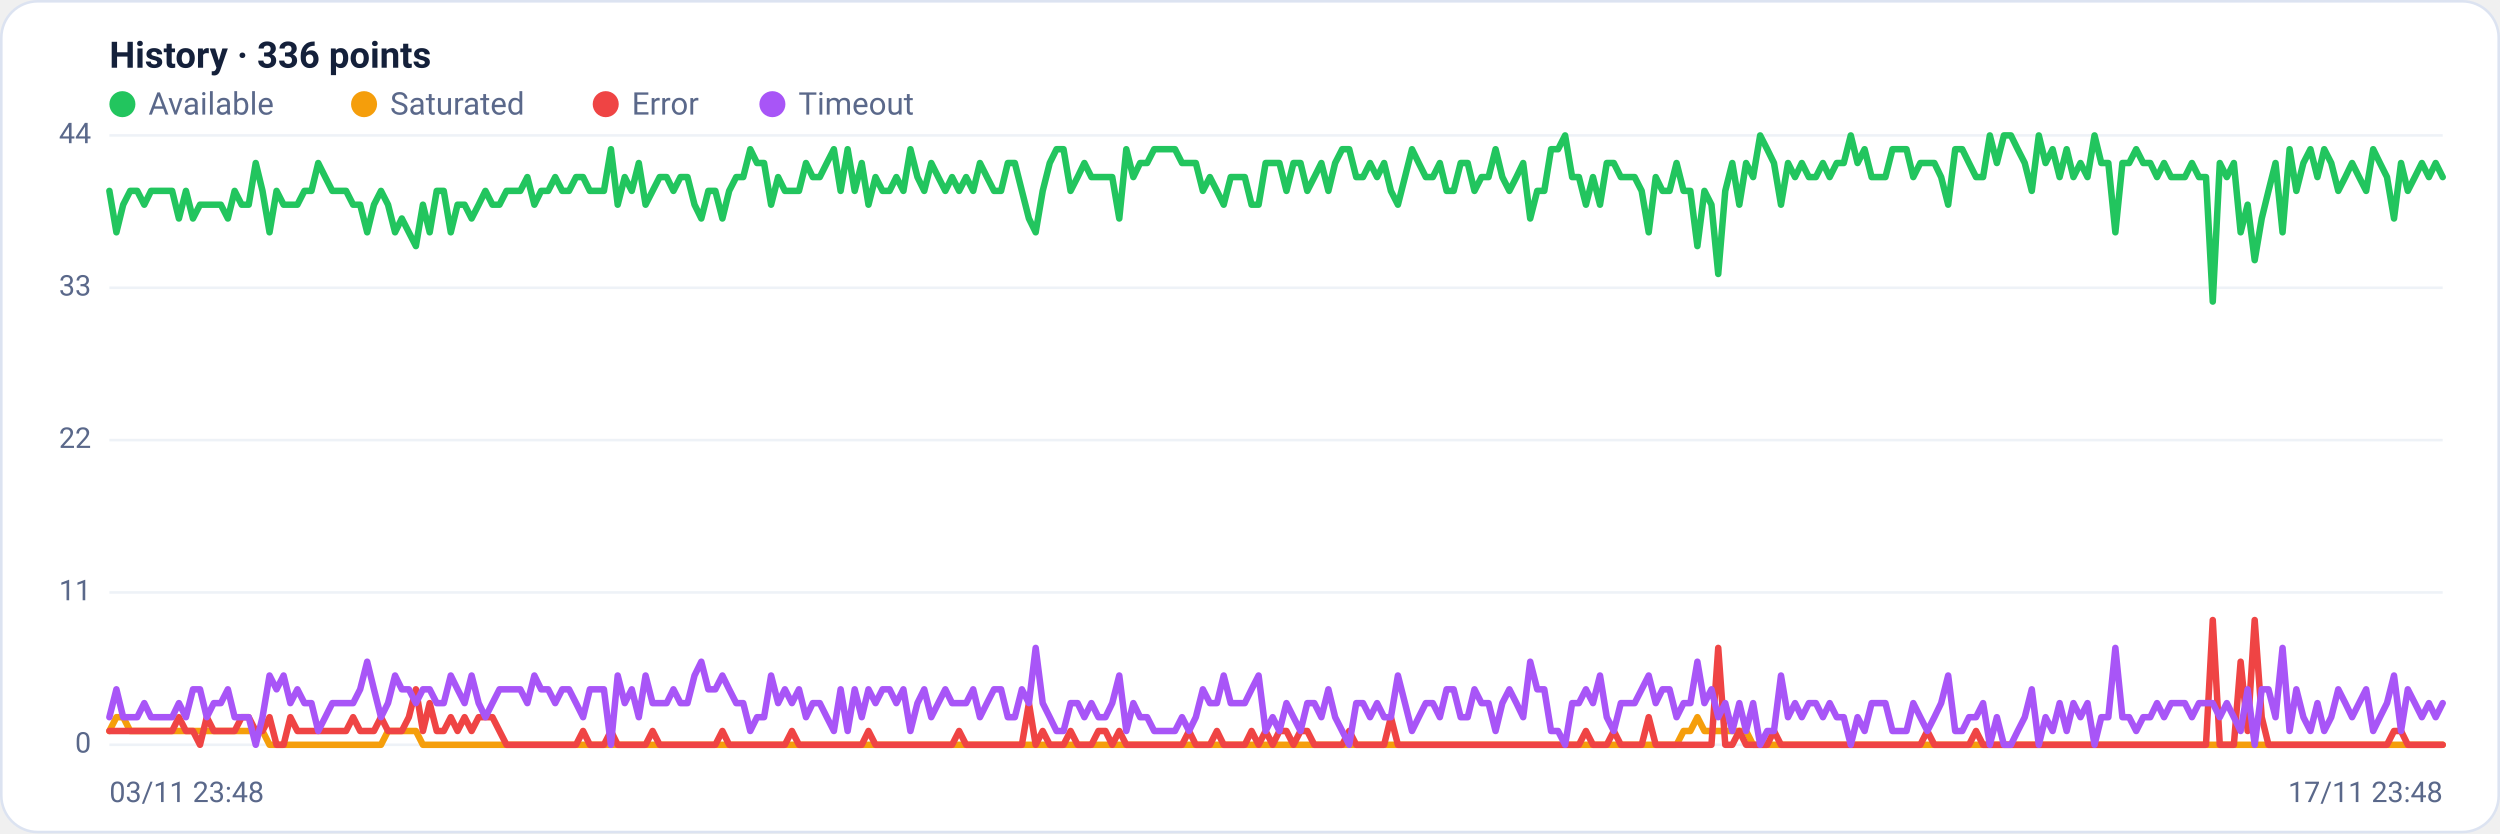
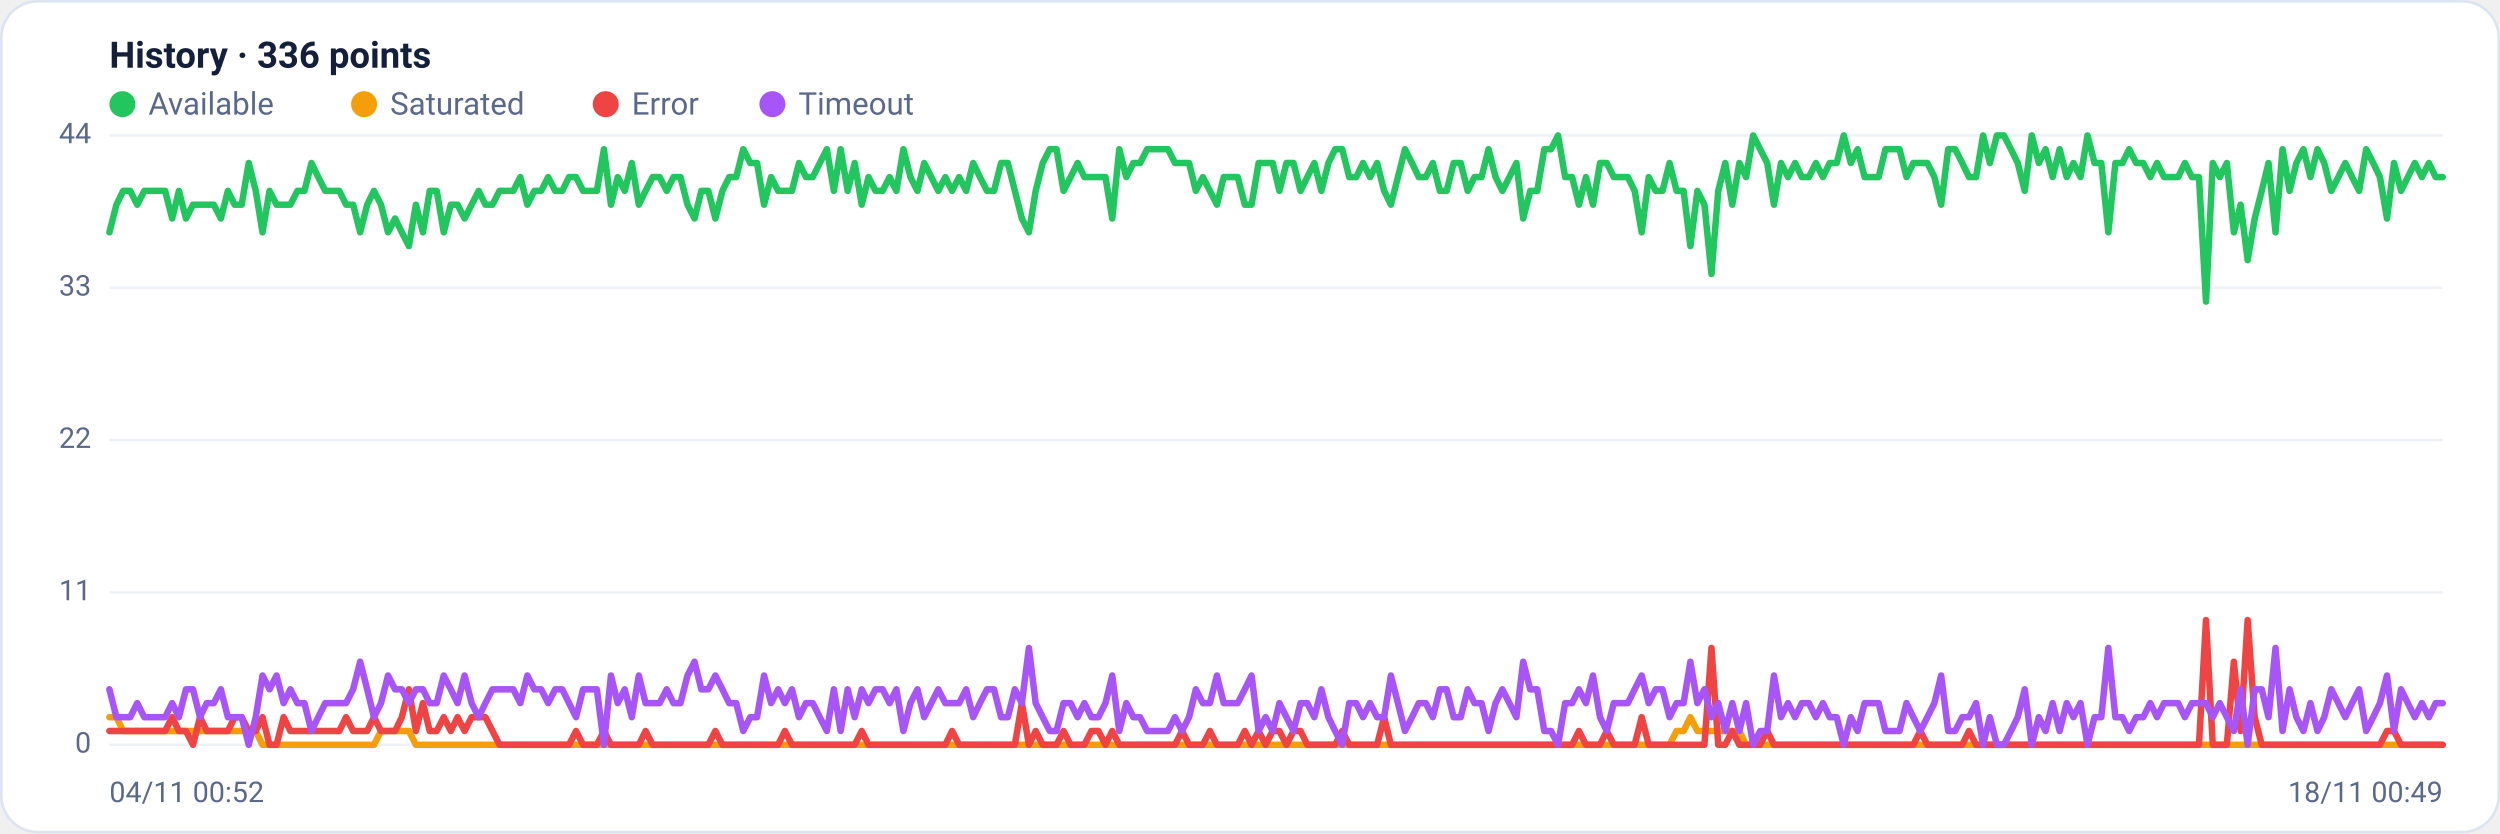
<svg xmlns="http://www.w3.org/2000/svg" viewBox="0 0 960 320" width="960" height="320" font-family="Segoe UI, system-ui, -apple-system, Roboto, Helvetica, Arial, sans-serif" role="img" aria-label="Availability history per region">
  <rect x="0.5" y="0.5" width="959" height="319" rx="14" fill="#ffffff" stroke="#dce3f1" />
  <text x="42" y="26" font-size="14" font-weight="600" fill="#14203a">History · 336 points</text>
  <circle cx="47" cy="40" r="5" fill="#22c55e" />
  <text x="57" y="44" font-size="12" fill="#5a688a">Available</text>
  <circle cx="139.8" cy="40" r="5" fill="#f59e0b" />
  <text x="149.8" y="44" font-size="12" fill="#5a688a">Saturated</text>
  <circle cx="232.6" cy="40" r="5" fill="#ef4444" />
  <text x="242.6" y="44" font-size="12" fill="#5a688a">Error</text>
  <circle cx="296.6" cy="40" r="5" fill="#a855f7" />
  <text x="306.6" y="44" font-size="12" fill="#5a688a">Timeout</text>
  <line x1="42" y1="286.0" x2="938" y2="286.0" stroke="#eef2f7" stroke-width="1" />
  <text x="35" y="289.0" text-anchor="end" font-size="11" fill="#5a688a">0</text>
  <line x1="42" y1="227.5" x2="938" y2="227.5" stroke="#eef2f7" stroke-width="1" />
  <text x="35" y="230.5" text-anchor="end" font-size="11" fill="#5a688a">11</text>
  <line x1="42" y1="169.0" x2="938" y2="169.0" stroke="#eef2f7" stroke-width="1" />
  <text x="35" y="172.0" text-anchor="end" font-size="11" fill="#5a688a">22</text>
  <line x1="42" y1="110.5" x2="938" y2="110.5" stroke="#eef2f7" stroke-width="1" />
  <text x="35" y="113.5" text-anchor="end" font-size="11" fill="#5a688a">33</text>
  <line x1="42" y1="52.0" x2="938" y2="52.0" stroke="#eef2f7" stroke-width="1" />
  <text x="35" y="55.0" text-anchor="end" font-size="11" fill="#5a688a">44</text>
-   <polyline fill="none" stroke="#22c55e" stroke-width="2.5" stroke-linejoin="round" stroke-linecap="round" points="42.0,73.3 44.7,89.2 47.3,78.6 50.0,73.3 52.7,73.3 55.4,78.6 58.0,73.3 60.7,73.3 63.4,73.3 66.1,73.3 68.7,83.9 71.4,73.3 74.1,83.9 76.8,78.6 79.4,78.6 82.1,78.6 84.8,78.6 87.5,83.9 90.1,73.3 92.8,78.6 95.5,78.6 98.2,62.6 100.8,73.3 103.5,89.2 106.2,73.3 108.9,78.6 111.5,78.6 114.2,78.6 116.9,73.3 119.6,73.3 122.2,62.6 124.9,68.0 127.6,73.3 130.3,73.3 132.9,73.3 135.6,78.6 138.3,78.6 141.0,89.2 143.6,78.6 146.3,73.3 149.0,78.6 151.7,89.2 154.3,83.9 157.0,89.2 159.7,94.5 162.4,78.6 165.0,89.2 167.7,73.3 170.4,73.3 173.1,89.2 175.7,78.6 178.4,78.6 181.1,83.9 183.8,78.6 186.4,73.3 189.1,78.6 191.8,78.6 194.5,73.3 197.1,73.3 199.8,73.3 202.5,68.0 205.2,78.6 207.8,73.3 210.5,73.3 213.2,68.0 215.9,73.3 218.5,73.3 221.2,68.0 223.9,68.0 226.5,73.3 229.2,73.3 231.9,73.3 234.6,57.3 237.2,78.6 239.9,68.0 242.6,73.3 245.3,62.6 247.9,78.6 250.6,73.3 253.3,68.0 256.0,68.0 258.6,73.3 261.3,68.0 264.0,68.0 266.7,78.6 269.3,83.9 272.0,73.3 274.7,73.3 277.4,83.9 280.0,73.3 282.7,68.0 285.4,68.0 288.1,57.3 290.7,62.6 293.4,62.6 296.1,78.6 298.8,68.0 301.4,73.3 304.1,73.3 306.8,73.3 309.5,62.6 312.1,68.0 314.8,68.0 317.5,62.6 320.2,57.3 322.8,73.3 325.5,57.3 328.2,73.3 330.9,62.6 333.5,78.6 336.2,68.0 338.9,73.3 341.6,73.3 344.2,68.0 346.9,73.3 349.6,57.3 352.3,68.0 354.9,73.3 357.6,62.6 360.3,68.0 363.0,73.3 365.6,68.0 368.3,73.3 371.0,68.0 373.7,73.3 376.3,62.6 379.0,68.0 381.7,73.3 384.4,73.3 387.0,62.6 389.7,62.6 392.4,73.3 395.1,83.9 397.7,89.2 400.4,73.3 403.1,62.6 405.7,57.3 408.4,57.3 411.1,73.3 413.8,68.0 416.4,62.6 419.1,68.0 421.8,68.0 424.5,68.0 427.1,68.0 429.8,83.9 432.5,57.3 435.2,68.0 437.8,62.6 440.5,62.6 443.2,57.3 445.9,57.3 448.5,57.3 451.2,57.3 453.9,62.6 456.6,62.6 459.2,62.6 461.9,73.3 464.6,68.0 467.3,73.3 469.9,78.6 472.6,68.0 475.3,68.0 478.0,68.0 480.6,78.6 483.3,78.6 486.0,62.6 488.7,62.6 491.3,62.6 494.0,73.3 496.7,62.6 499.4,62.6 502.0,73.3 504.7,68.0 507.4,62.6 510.1,73.3 512.7,62.6 515.4,57.3 518.1,57.3 520.8,68.0 523.4,68.0 526.1,62.6 528.8,68.0 531.5,62.6 534.1,73.3 536.8,78.6 539.5,68.0 542.2,57.3 544.8,62.6 547.5,68.0 550.2,68.0 552.9,62.6 555.5,73.3 558.2,73.3 560.9,62.6 563.6,62.6 566.2,73.3 568.9,68.0 571.6,68.0 574.3,57.3 576.9,68.0 579.6,73.3 582.3,68.0 584.9,62.6 587.6,83.9 590.3,73.3 593.0,73.3 595.6,57.3 598.3,57.3 601.0,52.0 603.7,68.0 606.3,68.0 609.0,78.6 611.7,68.0 614.4,78.6 617.0,62.6 619.7,62.6 622.4,68.0 625.1,68.0 627.7,68.0 630.4,73.3 633.1,89.2 635.8,68.0 638.4,73.3 641.1,73.3 643.8,62.6 646.5,73.3 649.1,73.3 651.8,94.5 654.5,73.3 657.2,78.6 659.8,105.2 662.5,73.3 665.2,62.6 667.9,78.6 670.5,62.6 673.2,68.0 675.9,52.0 678.6,57.3 681.2,62.6 683.9,78.6 686.6,62.6 689.3,68.0 691.9,62.6 694.6,68.0 697.3,68.0 700.0,62.6 702.6,68.0 705.3,62.6 708.0,62.6 710.7,52.0 713.3,62.6 716.0,57.3 718.7,68.0 721.4,68.0 724.0,68.0 726.7,57.3 729.4,57.3 732.1,57.3 734.7,68.0 737.4,62.6 740.1,62.6 742.8,62.6 745.4,68.0 748.1,78.6 750.8,57.3 753.5,57.3 756.1,62.6 758.8,68.0 761.5,68.0 764.1,52.0 766.8,62.6 769.5,52.0 772.2,52.0 774.8,57.3 777.5,62.6 780.2,73.3 782.9,52.0 785.5,62.6 788.2,57.3 790.9,68.0 793.6,57.3 796.2,68.0 798.9,62.6 801.6,68.0 804.3,52.0 806.9,62.6 809.6,62.6 812.3,89.2 815.0,62.6 817.6,62.6 820.3,57.3 823.0,62.6 825.7,62.6 828.3,68.0 831.0,62.6 833.7,68.0 836.4,68.0 839.0,68.0 841.7,62.6 844.4,68.0 847.1,68.0 849.7,115.8 852.4,62.6 855.1,68.0 857.8,62.6 860.4,89.2 863.1,78.6 865.8,99.9 868.5,83.9 871.1,73.3 873.8,62.6 876.5,89.2 879.2,57.3 881.8,73.3 884.5,62.6 887.2,57.3 889.9,68.0 892.5,57.3 895.2,62.6 897.9,73.3 900.6,68.0 903.2,62.6 905.9,68.0 908.6,73.3 911.3,57.3 913.9,62.6 916.6,68.0 919.3,83.9 922.0,62.6 924.6,73.3 927.3,68.0 930.0,62.6 932.7,68.0 935.3,62.6 938.0,68.0" />
-   <polyline fill="none" stroke="#f59e0b" stroke-width="2.5" stroke-linejoin="round" stroke-linecap="round" points="42.0,280.7 44.7,275.4 47.3,275.4 50.0,280.7 52.7,280.7 55.4,280.7 58.0,280.7 60.7,280.7 63.4,280.7 66.1,280.7 68.7,280.7 71.4,280.7 74.1,280.7 76.8,280.7 79.4,280.7 82.1,280.7 84.8,280.7 87.5,280.7 90.1,280.7 92.8,280.7 95.5,280.7 98.2,280.7 100.8,280.7 103.5,286.0 106.2,286.0 108.9,286.0 111.5,286.0 114.2,286.0 116.9,286.0 119.6,286.0 122.2,286.0 124.9,286.0 127.6,286.0 130.3,286.0 132.9,286.0 135.6,286.0 138.3,286.0 141.0,286.0 143.6,286.0 146.3,286.0 149.0,280.7 151.7,280.7 154.3,280.7 157.0,280.7 159.7,280.7 162.4,286.0 165.0,286.0 167.7,286.0 170.4,286.0 173.1,286.0 175.7,286.0 178.4,286.0 181.1,286.0 183.8,286.0 186.4,286.0 189.1,286.0 191.8,286.0 194.5,286.0 197.1,286.0 199.8,286.0 202.5,286.0 205.2,286.0 207.8,286.0 210.5,286.0 213.2,286.0 215.9,286.0 218.5,286.0 221.2,286.0 223.9,286.0 226.5,286.0 229.2,286.0 231.9,286.0 234.6,286.0 237.2,286.0 239.9,286.0 242.6,286.0 245.3,286.0 247.9,286.0 250.6,286.0 253.3,286.0 256.0,286.0 258.6,286.0 261.3,286.0 264.0,286.0 266.7,286.0 269.3,286.0 272.0,286.0 274.7,286.0 277.4,286.0 280.0,286.0 282.7,286.0 285.4,286.0 288.1,286.0 290.7,286.0 293.4,286.0 296.1,286.0 298.8,286.0 301.4,286.0 304.1,286.0 306.8,286.0 309.5,286.0 312.1,286.0 314.8,286.0 317.5,286.0 320.2,286.0 322.8,286.0 325.5,286.0 328.2,286.0 330.9,286.0 333.5,286.0 336.2,286.0 338.9,286.0 341.6,286.0 344.2,286.0 346.9,286.0 349.6,286.0 352.3,286.0 354.9,286.0 357.6,286.0 360.3,286.0 363.0,286.0 365.6,286.0 368.3,286.0 371.0,286.0 373.7,286.0 376.3,286.0 379.0,286.0 381.7,286.0 384.4,286.0 387.0,286.0 389.7,286.0 392.4,286.0 395.1,286.0 397.7,286.0 400.4,286.0 403.1,286.0 405.7,286.0 408.4,286.0 411.1,286.0 413.8,286.0 416.4,286.0 419.1,286.0 421.8,286.0 424.5,286.0 427.1,286.0 429.8,286.0 432.5,286.0 435.2,286.0 437.8,286.0 440.5,286.0 443.2,286.0 445.9,286.0 448.5,286.0 451.2,286.0 453.9,286.0 456.6,286.0 459.2,286.0 461.9,286.0 464.6,286.0 467.3,286.0 469.9,286.0 472.6,286.0 475.3,286.0 478.0,286.0 480.6,286.0 483.3,286.0 486.0,286.0 488.7,286.0 491.3,286.0 494.0,286.0 496.7,286.0 499.4,286.0 502.0,286.0 504.7,286.0 507.4,286.0 510.1,286.0 512.7,286.0 515.4,286.0 518.1,286.0 520.8,286.0 523.4,286.0 526.1,286.0 528.8,286.0 531.5,286.0 534.1,286.0 536.8,286.0 539.5,286.0 542.2,286.0 544.8,286.0 547.5,286.0 550.2,286.0 552.9,286.0 555.5,286.0 558.2,286.0 560.9,286.0 563.6,286.0 566.2,286.0 568.9,286.0 571.6,286.0 574.3,286.0 576.9,286.0 579.6,286.0 582.3,286.0 584.9,286.0 587.6,286.0 590.3,286.0 593.0,286.0 595.6,286.0 598.3,286.0 601.0,286.0 603.7,286.0 606.3,286.0 609.0,286.0 611.7,286.0 614.4,286.0 617.0,286.0 619.7,286.0 622.4,286.0 625.1,286.0 627.7,286.0 630.4,286.0 633.1,286.0 635.8,286.0 638.4,286.0 641.1,286.0 643.8,286.0 646.5,280.7 649.1,280.7 651.8,275.4 654.5,280.7 657.2,280.7 659.8,280.7 662.5,280.7 665.2,280.7 667.9,280.7 670.5,280.7 673.2,286.0 675.9,286.0 678.6,286.0 681.2,286.0 683.9,286.0 686.6,286.0 689.3,286.0 691.9,286.0 694.6,286.0 697.3,286.0 700.0,286.0 702.6,286.0 705.3,286.0 708.0,286.0 710.7,286.0 713.3,286.0 716.0,286.0 718.7,286.0 721.4,286.0 724.0,286.0 726.7,286.0 729.4,286.0 732.1,286.0 734.7,286.0 737.4,286.0 740.1,286.0 742.8,286.0 745.4,286.0 748.1,286.0 750.8,286.0 753.5,286.0 756.1,286.0 758.8,286.0 761.5,286.0 764.1,286.0 766.8,286.0 769.5,286.0 772.2,286.0 774.8,286.0 777.5,286.0 780.2,286.0 782.9,286.0 785.5,286.0 788.2,286.0 790.9,286.0 793.6,286.0 796.2,286.0 798.9,286.0 801.6,286.0 804.3,286.0 806.9,286.0 809.6,286.0 812.3,286.0 815.0,286.0 817.6,286.0 820.3,286.0 823.0,286.0 825.7,286.0 828.3,286.0 831.0,286.0 833.7,286.0 836.4,286.0 839.0,286.0 841.7,286.0 844.4,286.0 847.1,286.0 849.7,286.0 852.4,286.0 855.1,286.0 857.8,286.0 860.4,286.0 863.1,286.0 865.8,286.0 868.5,286.0 871.1,286.0 873.8,286.0 876.5,286.0 879.2,286.0 881.8,286.0 884.5,286.0 887.2,286.0 889.9,286.0 892.5,286.0 895.2,286.0 897.9,286.0 900.6,286.0 903.2,286.0 905.9,286.0 908.6,286.0 911.3,286.0 913.9,286.0 916.6,286.0 919.3,286.0 922.0,286.0 924.6,286.0 927.3,286.0 930.0,286.0 932.7,286.0 935.3,286.0 938.0,286.0" />
-   <polyline fill="none" stroke="#ef4444" stroke-width="2.5" stroke-linejoin="round" stroke-linecap="round" points="42.0,280.7 44.7,280.7 47.3,280.7 50.0,280.7 52.7,280.7 55.4,280.7 58.0,280.7 60.7,280.7 63.4,280.7 66.1,280.7 68.7,275.4 71.4,280.7 74.1,280.7 76.8,286.0 79.4,275.4 82.1,280.7 84.8,280.7 87.5,280.7 90.1,280.7 92.8,275.4 95.5,275.4 98.2,280.7 100.8,280.7 103.5,275.4 106.2,286.0 108.9,286.0 111.5,275.4 114.2,280.7 116.9,280.7 119.6,280.7 122.2,280.7 124.9,280.7 127.6,280.7 130.3,280.7 132.9,280.7 135.6,275.4 138.3,280.7 141.0,280.7 143.6,280.7 146.3,275.4 149.0,280.7 151.7,280.7 154.3,280.7 157.0,275.4 159.7,264.7 162.4,280.7 165.0,270.0 167.7,280.7 170.4,280.7 173.1,275.4 175.7,280.7 178.4,275.4 181.1,280.7 183.8,275.4 186.4,275.4 189.1,275.4 191.8,280.7 194.5,286.0 197.1,286.0 199.8,286.0 202.5,286.0 205.2,286.0 207.8,286.0 210.5,286.0 213.2,286.0 215.9,286.0 218.5,286.0 221.2,286.0 223.9,280.7 226.5,286.0 229.2,286.0 231.9,286.0 234.6,280.7 237.2,286.0 239.9,286.0 242.6,286.0 245.3,286.0 247.9,286.0 250.6,280.7 253.3,286.0 256.0,286.0 258.6,286.0 261.3,286.0 264.0,286.0 266.7,286.0 269.3,286.0 272.0,286.0 274.7,286.0 277.4,280.7 280.0,286.0 282.7,286.0 285.4,286.0 288.1,286.0 290.7,286.0 293.4,286.0 296.1,286.0 298.8,286.0 301.4,286.0 304.1,280.7 306.8,286.0 309.5,286.0 312.1,286.0 314.8,286.0 317.5,286.0 320.2,286.0 322.8,286.0 325.5,286.0 328.2,286.0 330.9,286.0 333.5,280.7 336.2,286.0 338.9,286.0 341.6,286.0 344.2,286.0 346.9,286.0 349.6,286.0 352.3,286.0 354.9,286.0 357.6,286.0 360.3,286.0 363.0,286.0 365.6,286.0 368.3,280.7 371.0,286.0 373.7,286.0 376.3,286.0 379.0,286.0 381.7,286.0 384.4,286.0 387.0,286.0 389.7,286.0 392.4,286.0 395.1,270.0 397.7,286.0 400.4,280.7 403.1,286.0 405.7,286.0 408.4,286.0 411.1,280.7 413.8,286.0 416.4,286.0 419.1,286.0 421.8,280.7 424.5,280.7 427.1,286.0 429.8,280.7 432.5,286.0 435.2,286.0 437.8,286.0 440.5,286.0 443.2,286.0 445.9,286.0 448.5,286.0 451.2,286.0 453.9,286.0 456.6,280.7 459.2,286.0 461.9,286.0 464.6,286.0 467.3,280.7 469.9,286.0 472.6,286.0 475.3,286.0 478.0,286.0 480.6,280.7 483.3,286.0 486.0,280.7 488.7,286.0 491.3,280.7 494.0,280.7 496.7,286.0 499.4,280.7 502.0,280.7 504.7,286.0 507.4,286.0 510.1,286.0 512.7,286.0 515.4,286.0 518.1,280.7 520.8,286.0 523.4,286.0 526.1,286.0 528.8,286.0 531.5,286.0 534.1,275.4 536.8,286.0 539.5,286.0 542.2,286.0 544.8,286.0 547.5,286.0 550.2,286.0 552.9,286.0 555.5,286.0 558.2,286.0 560.9,286.0 563.6,286.0 566.2,286.0 568.9,286.0 571.6,286.0 574.3,286.0 576.9,286.0 579.6,286.0 582.3,286.0 584.9,286.0 587.6,286.0 590.3,286.0 593.0,286.0 595.6,286.0 598.3,286.0 601.0,286.0 603.7,286.0 606.3,286.0 609.0,280.7 611.7,286.0 614.4,286.0 617.0,286.0 619.7,280.7 622.4,286.0 625.1,286.0 627.7,286.0 630.4,286.0 633.1,275.4 635.8,286.0 638.4,286.0 641.1,286.0 643.8,286.0 646.5,286.0 649.1,286.0 651.8,286.0 654.5,286.0 657.2,286.0 659.8,248.8 662.5,286.0 665.2,286.0 667.9,280.7 670.5,286.0 673.2,286.0 675.9,286.0 678.6,286.0 681.2,280.7 683.9,286.0 686.6,286.0 689.3,286.0 691.9,286.0 694.6,286.0 697.3,286.0 700.0,286.0 702.6,286.0 705.3,286.0 708.0,286.0 710.7,286.0 713.3,286.0 716.0,286.0 718.7,286.0 721.4,286.0 724.0,286.0 726.7,286.0 729.4,286.0 732.1,286.0 734.7,286.0 737.4,286.0 740.1,280.7 742.8,286.0 745.4,286.0 748.1,286.0 750.8,286.0 753.5,286.0 756.1,286.0 758.8,280.7 761.5,286.0 764.1,286.0 766.8,286.0 769.5,286.0 772.2,286.0 774.8,286.0 777.5,286.0 780.2,286.0 782.9,286.0 785.5,286.0 788.2,286.0 790.9,286.0 793.6,286.0 796.2,286.0 798.9,286.0 801.6,286.0 804.3,286.0 806.9,286.0 809.6,286.0 812.3,286.0 815.0,286.0 817.6,286.0 820.3,286.0 823.0,286.0 825.7,286.0 828.3,286.0 831.0,286.0 833.7,286.0 836.4,286.0 839.0,286.0 841.7,286.0 844.4,286.0 847.1,286.0 849.7,238.1 852.4,286.0 855.1,286.0 857.8,286.0 860.4,254.1 863.1,280.7 865.8,238.1 868.5,275.4 871.1,286.0 873.8,286.0 876.5,286.0 879.2,286.0 881.8,286.0 884.5,286.0 887.2,286.0 889.9,286.0 892.5,286.0 895.2,286.0 897.9,286.0 900.6,286.0 903.2,286.0 905.9,286.0 908.6,286.0 911.3,286.0 913.9,286.0 916.6,286.0 919.3,280.7 922.0,280.7 924.6,286.0 927.3,286.0 930.0,286.0 932.7,286.0 935.3,286.0 938.0,286.0" />
-   <polyline fill="none" stroke="#a855f7" stroke-width="2.5" stroke-linejoin="round" stroke-linecap="round" points="42.0,275.4 44.7,264.7 47.3,275.4 50.0,275.4 52.7,275.4 55.4,270.0 58.0,275.4 60.7,275.4 63.4,275.4 66.1,275.4 68.7,270.0 71.4,275.4 74.1,264.7 76.8,264.7 79.4,275.4 82.1,270.0 84.8,270.0 87.5,264.7 90.1,275.4 92.8,275.4 95.5,275.4 98.2,286.0 100.8,275.4 103.5,259.4 106.2,264.7 108.9,259.4 111.5,270.0 114.2,264.7 116.9,270.0 119.6,270.0 122.2,280.7 124.9,275.4 127.6,270.0 130.3,270.0 132.9,270.0 135.6,270.0 138.3,264.7 141.0,254.1 143.6,264.7 146.3,275.4 149.0,270.0 151.7,259.4 154.3,264.7 157.0,264.7 159.7,270.0 162.4,264.7 165.0,264.7 167.7,270.0 170.4,270.0 173.1,259.4 175.7,264.7 178.4,270.0 181.1,259.4 183.8,270.0 186.4,275.4 189.1,270.0 191.8,264.7 194.5,264.7 197.1,264.7 199.8,264.7 202.5,270.0 205.2,259.4 207.8,264.7 210.5,264.7 213.2,270.0 215.9,264.7 218.5,264.7 221.2,270.0 223.9,275.4 226.5,264.7 229.2,264.7 231.9,264.7 234.6,286.0 237.2,259.4 239.9,270.0 242.6,264.7 245.3,275.4 247.9,259.4 250.6,270.0 253.3,270.0 256.0,270.0 258.6,264.7 261.3,270.0 264.0,270.0 266.7,259.4 269.3,254.1 272.0,264.7 274.7,264.7 277.4,259.4 280.0,264.7 282.7,270.0 285.4,270.0 288.1,280.7 290.7,275.4 293.4,275.4 296.1,259.4 298.8,270.0 301.4,264.7 304.1,270.0 306.8,264.7 309.5,275.4 312.1,270.0 314.8,270.0 317.5,275.4 320.2,280.7 322.8,264.7 325.5,280.7 328.2,264.7 330.9,275.4 333.5,264.7 336.2,270.0 338.9,264.7 341.6,264.7 344.2,270.0 346.9,264.7 349.6,280.7 352.3,270.0 354.9,264.7 357.6,275.4 360.3,270.0 363.0,264.7 365.6,270.0 368.3,270.0 371.0,270.0 373.7,264.7 376.3,275.4 379.0,270.0 381.7,264.7 384.4,264.7 387.0,275.4 389.7,275.4 392.4,264.7 395.1,270.0 397.7,248.8 400.4,270.0 403.1,275.4 405.7,280.7 408.4,280.7 411.1,270.0 413.8,270.0 416.4,275.4 419.1,270.0 421.8,275.4 424.5,275.4 427.1,270.0 429.8,259.4 432.5,280.7 435.2,270.0 437.8,275.4 440.5,275.4 443.2,280.7 445.9,280.7 448.5,280.7 451.2,280.7 453.9,275.4 456.6,280.7 459.2,275.4 461.9,264.7 464.6,270.0 467.3,270.0 469.9,259.4 472.6,270.0 475.3,270.0 478.0,270.0 480.6,264.7 483.3,259.4 486.0,280.7 488.7,275.4 491.3,280.7 494.0,270.0 496.7,275.4 499.4,280.7 502.0,270.0 504.7,270.0 507.4,275.4 510.1,264.7 512.7,275.4 515.4,280.7 518.1,286.0 520.8,270.0 523.4,270.0 526.1,275.4 528.8,270.0 531.5,275.4 534.1,275.4 536.8,259.4 539.5,270.0 542.2,280.7 544.8,275.4 547.5,270.0 550.2,270.0 552.9,275.4 555.5,264.7 558.2,264.7 560.9,275.4 563.6,275.4 566.2,264.7 568.9,270.0 571.6,270.0 574.3,280.7 576.9,270.0 579.6,264.7 582.3,270.0 584.9,275.4 587.6,254.1 590.3,264.7 593.0,264.7 595.6,280.7 598.3,280.7 601.0,286.0 603.7,270.0 606.3,270.0 609.0,264.7 611.7,270.0 614.4,259.4 617.0,275.4 619.7,280.7 622.4,270.0 625.1,270.0 627.7,270.0 630.4,264.7 633.1,259.4 635.8,270.0 638.4,264.7 641.1,264.7 643.8,275.4 646.5,270.0 649.1,270.0 651.8,254.1 654.5,270.0 657.2,264.7 659.8,275.4 662.5,270.0 665.2,280.7 667.9,270.0 670.5,280.7 673.2,270.0 675.9,286.0 678.6,280.7 681.2,280.7 683.9,259.4 686.6,275.4 689.3,270.0 691.9,275.4 694.6,270.0 697.3,270.0 700.0,275.4 702.6,270.0 705.3,275.4 708.0,275.4 710.7,286.0 713.3,275.4 716.0,280.7 718.7,270.0 721.4,270.0 724.0,270.0 726.7,280.7 729.4,280.7 732.1,280.7 734.7,270.0 737.4,275.4 740.1,280.7 742.8,275.4 745.4,270.0 748.1,259.4 750.8,280.7 753.5,280.7 756.1,275.4 758.8,275.4 761.5,270.0 764.1,286.0 766.8,275.4 769.5,286.0 772.2,286.0 774.8,280.7 777.5,275.4 780.2,264.7 782.9,286.0 785.5,275.4 788.2,280.7 790.9,270.0 793.6,280.7 796.2,270.0 798.9,275.4 801.6,270.0 804.3,286.0 806.9,275.4 809.6,275.4 812.3,248.8 815.0,275.4 817.6,275.4 820.3,280.7 823.0,275.4 825.7,275.4 828.3,270.0 831.0,275.4 833.7,270.0 836.4,270.0 839.0,270.0 841.7,275.4 844.4,270.0 847.1,270.0 849.7,270.0 852.4,275.4 855.1,270.0 857.8,275.4 860.4,280.7 863.1,264.7 865.8,286.0 868.5,264.7 871.1,264.7 873.8,275.4 876.5,248.8 879.2,280.7 881.8,264.7 884.5,275.4 887.2,280.7 889.9,270.0 892.5,280.7 895.2,275.4 897.9,264.7 900.6,270.0 903.2,275.4 905.9,270.0 908.6,264.7 911.3,280.7 913.9,275.4 916.6,270.0 919.3,259.4 922.0,280.7 924.6,264.7 927.3,270.0 930.0,275.4 932.7,270.0 935.3,275.4 938.0,270.0" />
-   <text x="42" y="308" font-size="11" fill="#5a688a">03/11 23:48</text>
-   <text x="938" y="308" text-anchor="end" font-size="11" fill="#5a688a">17/11 23:48</text>
+   <polyline fill="none" stroke="#22c55e" stroke-width="2.5" stroke-linejoin="round" stroke-linecap="round" points="42.0,89.2 44.7,78.6 47.3,73.3 50.0,73.3 52.7,78.6 55.4,73.3 58.0,73.3 60.7,73.3 63.4,73.3 66.1,83.9 68.7,73.3 71.4,83.9 74.1,78.6 76.8,78.6 79.4,78.6 82.1,78.6 84.8,83.9 87.5,73.3 90.1,78.6 92.8,78.6 95.5,62.6 98.2,73.3 100.8,89.2 103.5,73.3 106.2,78.6 108.9,78.6 111.5,78.6 114.2,73.3 116.9,73.3 119.6,62.6 122.2,68.0 124.9,73.3 127.6,73.3 130.3,73.3 132.9,78.6 135.6,78.6 138.3,89.2 141.0,78.6 143.6,73.3 146.3,78.6 149.0,89.2 151.7,83.9 154.3,89.2 157.0,94.5 159.7,78.6 162.4,89.2 165.0,73.3 167.7,73.3 170.4,89.2 173.1,78.6 175.7,78.6 178.4,83.9 181.1,78.6 183.8,73.3 186.4,78.6 189.1,78.6 191.8,73.3 194.5,73.3 197.1,73.3 199.8,68.0 202.5,78.6 205.2,73.3 207.8,73.3 210.5,68.0 213.2,73.3 215.9,73.3 218.5,68.0 221.2,68.0 223.9,73.3 226.5,73.3 229.2,73.3 231.9,57.3 234.6,78.6 237.2,68.0 239.9,73.3 242.6,62.6 245.3,78.6 247.9,73.3 250.6,68.0 253.3,68.0 256.0,73.3 258.6,68.0 261.3,68.0 264.0,78.6 266.7,83.9 269.3,73.3 272.0,73.3 274.7,83.9 277.4,73.3 280.0,68.0 282.7,68.0 285.4,57.3 288.1,62.6 290.7,62.6 293.4,78.6 296.1,68.0 298.8,73.3 301.4,73.3 304.1,73.3 306.8,62.6 309.5,68.0 312.1,68.0 314.8,62.6 317.5,57.3 320.2,73.3 322.8,57.3 325.5,73.3 328.2,62.6 330.9,78.6 333.5,68.0 336.2,73.3 338.9,73.3 341.6,68.0 344.2,73.3 346.9,57.3 349.6,68.0 352.3,73.3 354.9,62.6 357.6,68.0 360.3,73.3 363.0,68.0 365.6,73.3 368.3,68.0 371.0,73.3 373.7,62.6 376.3,68.0 379.0,73.3 381.7,73.3 384.4,62.6 387.0,62.6 389.7,73.3 392.4,83.9 395.1,89.2 397.7,73.3 400.4,62.6 403.1,57.3 405.7,57.3 408.4,73.3 411.1,68.0 413.8,62.6 416.4,68.0 419.1,68.0 421.8,68.0 424.5,68.0 427.1,83.9 429.8,57.3 432.5,68.0 435.2,62.6 437.8,62.6 440.5,57.3 443.2,57.3 445.9,57.3 448.5,57.3 451.2,62.6 453.9,62.6 456.6,62.6 459.2,73.3 461.9,68.0 464.6,73.3 467.3,78.6 469.9,68.0 472.6,68.0 475.3,68.0 478.0,78.6 480.6,78.6 483.3,62.6 486.0,62.6 488.7,62.6 491.3,73.3 494.0,62.6 496.7,62.6 499.4,73.3 502.0,68.0 504.7,62.6 507.4,73.3 510.1,62.6 512.7,57.3 515.4,57.3 518.1,68.0 520.8,68.0 523.4,62.6 526.1,68.0 528.8,62.6 531.5,73.3 534.1,78.6 536.8,68.0 539.5,57.3 542.2,62.6 544.8,68.0 547.5,68.0 550.2,62.6 552.9,73.3 555.5,73.3 558.2,62.6 560.9,62.6 563.6,73.3 566.2,68.0 568.9,68.0 571.6,57.3 574.3,68.0 576.9,73.3 579.6,68.0 582.3,62.6 584.9,83.9 587.6,73.3 590.3,73.3 593.0,57.3 595.6,57.3 598.3,52.0 601.0,68.0 603.7,68.0 606.3,78.6 609.0,68.0 611.7,78.6 614.4,62.6 617.0,62.6 619.7,68.0 622.4,68.0 625.1,68.0 627.7,73.3 630.4,89.2 633.1,68.0 635.8,73.3 638.4,73.3 641.1,62.6 643.8,73.3 646.5,73.3 649.1,94.5 651.8,73.3 654.5,78.6 657.2,105.2 659.8,73.3 662.5,62.6 665.2,78.6 667.9,62.6 670.5,68.0 673.2,52.0 675.9,57.3 678.6,62.6 681.2,78.6 683.9,62.6 686.6,68.0 689.3,62.6 691.9,68.0 694.6,68.0 697.3,62.6 700.0,68.0 702.6,62.6 705.3,62.6 708.0,52.0 710.7,62.6 713.3,57.3 716.0,68.0 718.7,68.0 721.4,68.0 724.0,57.3 726.7,57.3 729.4,57.3 732.1,68.0 734.7,62.6 737.4,62.6 740.1,62.6 742.8,68.0 745.4,78.6 748.1,57.3 750.8,57.3 753.5,62.6 756.1,68.0 758.8,68.0 761.5,52.0 764.1,62.6 766.8,52.0 769.5,52.0 772.2,57.3 774.8,62.6 777.5,73.3 780.2,52.0 782.9,62.6 785.5,57.3 788.2,68.0 790.9,57.3 793.6,68.0 796.2,62.6 798.9,68.0 801.6,52.0 804.3,62.6 806.9,62.6 809.6,89.2 812.3,62.6 815.0,62.6 817.6,57.3 820.3,62.6 823.0,62.6 825.7,68.0 828.3,62.6 831.0,68.0 833.7,68.0 836.4,68.0 839.0,62.6 841.7,68.0 844.4,68.0 847.1,115.8 849.7,62.6 852.4,68.0 855.1,62.6 857.8,89.2 860.4,78.6 863.1,99.9 865.8,83.9 868.5,73.3 871.1,62.6 873.8,89.2 876.5,57.3 879.2,73.3 881.8,62.6 884.5,57.3 887.2,68.0 889.9,57.3 892.5,62.6 895.2,73.3 897.9,68.0 900.6,62.6 903.2,68.0 905.9,73.3 908.6,57.3 911.3,62.6 913.9,68.0 916.6,83.9 919.3,62.6 922.0,73.3 924.6,68.0 927.3,62.6 930.0,68.0 932.7,62.6 935.3,68.0 938.0,68.0" />
+   <polyline fill="none" stroke="#f59e0b" stroke-width="2.5" stroke-linejoin="round" stroke-linecap="round" points="42.0,275.4 44.7,275.4 47.3,280.7 50.0,280.7 52.7,280.7 55.4,280.7 58.0,280.7 60.7,280.7 63.4,280.7 66.1,280.7 68.7,280.7 71.4,280.7 74.1,280.7 76.8,280.7 79.4,280.7 82.1,280.7 84.8,280.7 87.5,280.7 90.1,280.7 92.8,280.7 95.5,280.7 98.2,280.7 100.8,286.0 103.5,286.0 106.2,286.0 108.9,286.0 111.5,286.0 114.2,286.0 116.9,286.0 119.6,286.0 122.2,286.0 124.9,286.0 127.6,286.0 130.3,286.0 132.9,286.0 135.6,286.0 138.3,286.0 141.0,286.0 143.6,286.0 146.3,280.7 149.0,280.7 151.7,280.7 154.3,280.7 157.0,280.7 159.7,286.0 162.4,286.0 165.0,286.0 167.7,286.0 170.4,286.0 173.1,286.0 175.7,286.0 178.4,286.0 181.1,286.0 183.8,286.0 186.4,286.0 189.1,286.0 191.8,286.0 194.5,286.0 197.1,286.0 199.8,286.0 202.5,286.0 205.2,286.0 207.8,286.0 210.5,286.0 213.2,286.0 215.9,286.0 218.5,286.0 221.2,286.0 223.9,286.0 226.5,286.0 229.2,286.0 231.9,286.0 234.6,286.0 237.2,286.0 239.9,286.0 242.6,286.0 245.3,286.0 247.9,286.0 250.6,286.0 253.3,286.0 256.0,286.0 258.6,286.0 261.3,286.0 264.0,286.0 266.7,286.0 269.3,286.0 272.0,286.0 274.7,286.0 277.4,286.0 280.0,286.0 282.7,286.0 285.4,286.0 288.1,286.0 290.7,286.0 293.4,286.0 296.1,286.0 298.8,286.0 301.4,286.0 304.1,286.0 306.8,286.0 309.5,286.0 312.1,286.0 314.8,286.0 317.5,286.0 320.2,286.0 322.8,286.0 325.5,286.0 328.2,286.0 330.9,286.0 333.5,286.0 336.2,286.0 338.9,286.0 341.6,286.0 344.2,286.0 346.9,286.0 349.6,286.0 352.3,286.0 354.9,286.0 357.6,286.0 360.3,286.0 363.0,286.0 365.6,286.0 368.3,286.0 371.0,286.0 373.7,286.0 376.3,286.0 379.0,286.0 381.7,286.0 384.4,286.0 387.0,286.0 389.7,286.0 392.4,286.0 395.1,286.0 397.7,286.0 400.4,286.0 403.1,286.0 405.7,286.0 408.4,286.0 411.1,286.0 413.8,286.0 416.4,286.0 419.1,286.0 421.8,286.0 424.5,286.0 427.1,286.0 429.8,286.0 432.5,286.0 435.2,286.0 437.8,286.0 440.5,286.0 443.2,286.0 445.9,286.0 448.5,286.0 451.2,286.0 453.9,286.0 456.6,286.0 459.2,286.0 461.9,286.0 464.6,286.0 467.3,286.0 469.9,286.0 472.6,286.0 475.3,286.0 478.0,286.0 480.6,286.0 483.3,286.0 486.0,286.0 488.7,286.0 491.3,286.0 494.0,286.0 496.7,286.0 499.4,286.0 502.0,286.0 504.7,286.0 507.4,286.0 510.1,286.0 512.7,286.0 515.4,286.0 518.1,286.0 520.8,286.0 523.4,286.0 526.1,286.0 528.8,286.0 531.5,286.0 534.1,286.0 536.8,286.0 539.5,286.0 542.2,286.0 544.8,286.0 547.5,286.0 550.2,286.0 552.9,286.0 555.5,286.0 558.2,286.0 560.9,286.0 563.6,286.0 566.2,286.0 568.9,286.0 571.6,286.0 574.3,286.0 576.9,286.0 579.6,286.0 582.3,286.0 584.9,286.0 587.6,286.0 590.3,286.0 593.0,286.0 595.6,286.0 598.3,286.0 601.0,286.0 603.7,286.0 606.3,286.0 609.0,286.0 611.7,286.0 614.4,286.0 617.0,286.0 619.7,286.0 622.4,286.0 625.1,286.0 627.7,286.0 630.4,286.0 633.1,286.0 635.8,286.0 638.4,286.0 641.1,286.0 643.8,280.7 646.5,280.7 649.1,275.4 651.8,280.7 654.5,280.7 657.2,280.7 659.8,280.7 662.5,280.7 665.2,280.7 667.9,280.7 670.5,286.0 673.2,286.0 675.9,286.0 678.6,286.0 681.2,286.0 683.9,286.0 686.6,286.0 689.3,286.0 691.9,286.0 694.6,286.0 697.3,286.0 700.0,286.0 702.6,286.0 705.3,286.0 708.0,286.0 710.7,286.0 713.3,286.0 716.0,286.0 718.7,286.0 721.4,286.0 724.0,286.0 726.7,286.0 729.4,286.0 732.1,286.0 734.7,286.0 737.4,286.0 740.1,286.0 742.8,286.0 745.4,286.0 748.1,286.0 750.8,286.0 753.5,286.0 756.1,286.0 758.8,286.0 761.5,286.0 764.1,286.0 766.8,286.0 769.5,286.0 772.2,286.0 774.8,286.0 777.5,286.0 780.2,286.0 782.9,286.0 785.5,286.0 788.2,286.0 790.9,286.0 793.6,286.0 796.2,286.0 798.9,286.0 801.6,286.0 804.3,286.0 806.9,286.0 809.6,286.0 812.3,286.0 815.0,286.0 817.6,286.0 820.3,286.0 823.0,286.0 825.7,286.0 828.3,286.0 831.0,286.0 833.7,286.0 836.4,286.0 839.0,286.0 841.7,286.0 844.4,286.0 847.1,286.0 849.7,286.0 852.4,286.0 855.1,286.0 857.8,286.0 860.4,286.0 863.1,286.0 865.8,286.0 868.5,286.0 871.1,286.0 873.8,286.0 876.5,286.0 879.2,286.0 881.8,286.0 884.5,286.0 887.2,286.0 889.9,286.0 892.5,286.0 895.2,286.0 897.9,286.0 900.6,286.0 903.2,286.0 905.9,286.0 908.6,286.0 911.3,286.0 913.9,286.0 916.6,286.0 919.3,286.0 922.0,286.0 924.6,286.0 927.3,286.0 930.0,286.0 932.7,286.0 935.3,286.0 938.0,286.0" />
+   <polyline fill="none" stroke="#ef4444" stroke-width="2.5" stroke-linejoin="round" stroke-linecap="round" points="42.0,280.7 44.7,280.7 47.3,280.7 50.0,280.7 52.7,280.7 55.4,280.7 58.0,280.7 60.7,280.7 63.4,280.7 66.1,275.4 68.7,280.7 71.4,280.7 74.1,286.0 76.8,275.4 79.4,280.7 82.1,280.7 84.8,280.7 87.5,280.7 90.1,275.4 92.8,275.4 95.5,280.7 98.2,280.7 100.8,275.4 103.5,286.0 106.2,286.0 108.9,275.4 111.5,280.7 114.2,280.7 116.9,280.7 119.6,280.7 122.2,280.7 124.9,280.7 127.6,280.7 130.3,280.7 132.9,275.4 135.6,280.7 138.3,280.7 141.0,280.7 143.6,275.4 146.3,280.7 149.0,280.7 151.7,280.7 154.3,275.4 157.0,264.7 159.7,280.7 162.4,270.0 165.0,280.7 167.7,280.7 170.4,275.4 173.1,280.7 175.7,275.4 178.4,280.7 181.1,275.4 183.8,275.4 186.4,275.4 189.1,280.7 191.8,286.0 194.5,286.0 197.1,286.0 199.8,286.0 202.5,286.0 205.2,286.0 207.8,286.0 210.5,286.0 213.2,286.0 215.9,286.0 218.5,286.0 221.2,280.7 223.9,286.0 226.5,286.0 229.2,286.0 231.9,280.7 234.6,286.0 237.2,286.0 239.9,286.0 242.6,286.0 245.3,286.0 247.9,280.7 250.6,286.0 253.3,286.0 256.0,286.0 258.6,286.0 261.3,286.0 264.0,286.0 266.7,286.0 269.3,286.0 272.0,286.0 274.7,280.7 277.4,286.0 280.0,286.0 282.7,286.0 285.4,286.0 288.1,286.0 290.7,286.0 293.4,286.0 296.1,286.0 298.8,286.0 301.4,280.7 304.1,286.0 306.8,286.0 309.5,286.0 312.1,286.0 314.8,286.0 317.5,286.0 320.2,286.0 322.8,286.0 325.5,286.0 328.2,286.0 330.9,280.7 333.5,286.0 336.2,286.0 338.9,286.0 341.6,286.0 344.2,286.0 346.9,286.0 349.6,286.0 352.3,286.0 354.9,286.0 357.6,286.0 360.3,286.0 363.0,286.0 365.6,280.7 368.3,286.0 371.0,286.0 373.7,286.0 376.3,286.0 379.0,286.0 381.7,286.0 384.4,286.0 387.0,286.0 389.7,286.0 392.4,270.0 395.1,286.0 397.7,280.7 400.4,286.0 403.1,286.0 405.7,286.0 408.4,280.7 411.1,286.0 413.8,286.0 416.4,286.0 419.1,280.7 421.8,280.7 424.5,286.0 427.1,280.7 429.8,286.0 432.5,286.0 435.2,286.0 437.8,286.0 440.5,286.0 443.2,286.0 445.9,286.0 448.5,286.0 451.2,286.0 453.9,280.7 456.6,286.0 459.2,286.0 461.9,286.0 464.6,280.7 467.3,286.0 469.9,286.0 472.6,286.0 475.3,286.0 478.0,280.7 480.6,286.0 483.3,280.7 486.0,286.0 488.7,280.7 491.3,280.7 494.0,286.0 496.7,280.7 499.4,280.7 502.0,286.0 504.7,286.0 507.4,286.0 510.1,286.0 512.7,286.0 515.4,280.7 518.1,286.0 520.8,286.0 523.4,286.0 526.1,286.0 528.8,286.0 531.5,275.4 534.1,286.0 536.8,286.0 539.5,286.0 542.2,286.0 544.8,286.0 547.5,286.0 550.2,286.0 552.9,286.0 555.5,286.0 558.2,286.0 560.9,286.0 563.6,286.0 566.2,286.0 568.9,286.0 571.6,286.0 574.3,286.0 576.9,286.0 579.6,286.0 582.3,286.0 584.9,286.0 587.6,286.0 590.3,286.0 593.0,286.0 595.6,286.0 598.3,286.0 601.0,286.0 603.7,286.0 606.3,280.7 609.0,286.0 611.7,286.0 614.4,286.0 617.0,280.7 619.7,286.0 622.4,286.0 625.1,286.0 627.7,286.0 630.4,275.4 633.1,286.0 635.8,286.0 638.4,286.0 641.1,286.0 643.8,286.0 646.5,286.0 649.1,286.0 651.8,286.0 654.5,286.0 657.2,248.8 659.8,286.0 662.5,286.0 665.2,280.7 667.9,286.0 670.5,286.0 673.2,286.0 675.9,286.0 678.6,280.7 681.2,286.0 683.9,286.0 686.6,286.0 689.3,286.0 691.9,286.0 694.6,286.0 697.3,286.0 700.0,286.0 702.6,286.0 705.3,286.0 708.0,286.0 710.7,286.0 713.3,286.0 716.0,286.0 718.7,286.0 721.4,286.0 724.0,286.0 726.7,286.0 729.4,286.0 732.1,286.0 734.7,286.0 737.4,280.7 740.1,286.0 742.8,286.0 745.4,286.0 748.1,286.0 750.8,286.0 753.5,286.0 756.1,280.7 758.8,286.0 761.5,286.0 764.1,286.0 766.8,286.0 769.5,286.0 772.2,286.0 774.8,286.0 777.5,286.0 780.2,286.0 782.9,286.0 785.5,286.0 788.2,286.0 790.9,286.0 793.6,286.0 796.2,286.0 798.9,286.0 801.6,286.0 804.3,286.0 806.9,286.0 809.6,286.0 812.3,286.0 815.0,286.0 817.6,286.0 820.3,286.0 823.0,286.0 825.7,286.0 828.3,286.0 831.0,286.0 833.7,286.0 836.4,286.0 839.0,286.0 841.7,286.0 844.4,286.0 847.1,238.1 849.7,286.0 852.4,286.0 855.1,286.0 857.8,254.1 860.4,280.7 863.1,238.1 865.8,275.4 868.5,286.0 871.1,286.0 873.8,286.0 876.5,286.0 879.2,286.0 881.8,286.0 884.5,286.0 887.2,286.0 889.9,286.0 892.5,286.0 895.2,286.0 897.9,286.0 900.6,286.0 903.2,286.0 905.9,286.0 908.6,286.0 911.3,286.0 913.9,286.0 916.6,280.7 919.3,280.7 922.0,286.0 924.6,286.0 927.3,286.0 930.0,286.0 932.7,286.0 935.3,286.0 938.0,286.0" />
+   <polyline fill="none" stroke="#a855f7" stroke-width="2.5" stroke-linejoin="round" stroke-linecap="round" points="42.0,264.7 44.7,275.4 47.3,275.4 50.0,275.4 52.7,270.0 55.4,275.4 58.0,275.4 60.7,275.4 63.4,275.4 66.1,270.0 68.7,275.4 71.4,264.7 74.1,264.7 76.8,275.4 79.4,270.0 82.1,270.0 84.8,264.7 87.5,275.4 90.1,275.4 92.8,275.4 95.5,286.0 98.2,275.4 100.8,259.4 103.5,264.7 106.2,259.4 108.9,270.0 111.5,264.7 114.2,270.0 116.9,270.0 119.6,280.7 122.2,275.4 124.9,270.0 127.6,270.0 130.3,270.0 132.9,270.0 135.6,264.7 138.3,254.1 141.0,264.7 143.6,275.4 146.3,270.0 149.0,259.4 151.7,264.7 154.3,264.7 157.0,270.0 159.7,264.7 162.4,264.7 165.0,270.0 167.7,270.0 170.4,259.4 173.1,264.7 175.7,270.0 178.4,259.4 181.1,270.0 183.8,275.4 186.4,270.0 189.1,264.7 191.8,264.7 194.5,264.7 197.1,264.7 199.8,270.0 202.5,259.4 205.2,264.7 207.8,264.7 210.5,270.0 213.2,264.7 215.9,264.7 218.5,270.0 221.2,275.4 223.9,264.7 226.5,264.7 229.2,264.7 231.9,286.0 234.6,259.4 237.2,270.0 239.9,264.7 242.6,275.4 245.3,259.4 247.9,270.0 250.6,270.0 253.3,270.0 256.0,264.7 258.6,270.0 261.3,270.0 264.0,259.4 266.7,254.1 269.3,264.7 272.0,264.7 274.7,259.4 277.4,264.7 280.0,270.0 282.7,270.0 285.4,280.7 288.1,275.4 290.7,275.4 293.4,259.4 296.1,270.0 298.8,264.7 301.4,270.0 304.1,264.7 306.8,275.4 309.5,270.0 312.1,270.0 314.8,275.4 317.5,280.7 320.2,264.7 322.8,280.7 325.5,264.7 328.2,275.4 330.9,264.7 333.5,270.0 336.2,264.7 338.9,264.7 341.6,270.0 344.2,264.7 346.9,280.7 349.6,270.0 352.3,264.7 354.9,275.4 357.6,270.0 360.3,264.7 363.0,270.0 365.6,270.0 368.3,270.0 371.0,264.7 373.7,275.4 376.3,270.0 379.0,264.7 381.7,264.7 384.4,275.4 387.0,275.4 389.7,264.7 392.4,270.0 395.1,248.8 397.7,270.0 400.4,275.4 403.1,280.7 405.7,280.7 408.4,270.0 411.1,270.0 413.8,275.4 416.4,270.0 419.1,275.4 421.8,275.4 424.5,270.0 427.1,259.4 429.8,280.7 432.5,270.0 435.2,275.4 437.8,275.4 440.5,280.7 443.2,280.7 445.9,280.7 448.5,280.7 451.2,275.4 453.9,280.7 456.6,275.4 459.2,264.7 461.9,270.0 464.6,270.0 467.3,259.4 469.9,270.0 472.6,270.0 475.3,270.0 478.0,264.7 480.6,259.4 483.3,280.7 486.0,275.4 488.7,280.7 491.3,270.0 494.0,275.4 496.7,280.7 499.4,270.0 502.0,270.0 504.7,275.4 507.4,264.7 510.1,275.4 512.7,280.7 515.4,286.0 518.1,270.0 520.8,270.0 523.4,275.4 526.1,270.0 528.8,275.4 531.5,275.4 534.1,259.4 536.8,270.0 539.5,280.7 542.2,275.4 544.8,270.0 547.5,270.0 550.2,275.4 552.9,264.7 555.5,264.7 558.2,275.4 560.9,275.4 563.6,264.7 566.2,270.0 568.9,270.0 571.6,280.7 574.3,270.0 576.9,264.7 579.6,270.0 582.3,275.4 584.9,254.1 587.6,264.7 590.3,264.7 593.0,280.7 595.6,280.7 598.3,286.0 601.0,270.0 603.7,270.0 606.3,264.7 609.0,270.0 611.7,259.4 614.4,275.4 617.0,280.7 619.7,270.0 622.4,270.0 625.1,270.0 627.7,264.7 630.4,259.4 633.1,270.0 635.8,264.7 638.4,264.7 641.1,275.4 643.8,270.0 646.5,270.0 649.1,254.1 651.8,270.0 654.5,264.7 657.2,275.4 659.8,270.0 662.5,280.7 665.2,270.0 667.9,280.7 670.5,270.0 673.2,286.0 675.9,280.7 678.6,280.7 681.2,259.4 683.9,275.4 686.6,270.0 689.3,275.4 691.9,270.0 694.6,270.0 697.3,275.4 700.0,270.0 702.6,275.4 705.3,275.4 708.0,286.0 710.7,275.4 713.3,280.7 716.0,270.0 718.7,270.0 721.4,270.0 724.0,280.7 726.7,280.7 729.4,280.7 732.1,270.0 734.7,275.4 737.4,280.7 740.1,275.4 742.8,270.0 745.4,259.4 748.1,280.7 750.8,280.7 753.5,275.4 756.1,275.4 758.8,270.0 761.5,286.0 764.1,275.4 766.8,286.0 769.5,286.0 772.2,280.7 774.8,275.4 777.5,264.7 780.2,286.0 782.9,275.4 785.5,280.7 788.2,270.0 790.9,280.7 793.6,270.0 796.2,275.4 798.9,270.0 801.6,286.0 804.3,275.4 806.9,275.4 809.6,248.8 812.3,275.4 815.0,275.4 817.6,280.7 820.3,275.4 823.0,275.4 825.7,270.0 828.3,275.4 831.0,270.0 833.7,270.0 836.4,270.0 839.0,275.4 841.7,270.0 844.4,270.0 847.1,270.0 849.7,275.4 852.4,270.0 855.1,275.4 857.8,280.7 860.4,264.7 863.1,286.0 865.8,264.7 868.5,264.7 871.1,275.4 873.8,248.8 876.5,280.7 879.2,264.7 881.8,275.4 884.5,280.7 887.2,270.0 889.9,280.7 892.5,275.4 895.2,264.7 897.9,270.0 900.6,275.4 903.2,270.0 905.9,264.7 908.6,280.7 911.3,275.4 913.9,270.0 916.6,259.4 919.3,280.7 922.0,264.7 924.6,270.0 927.3,275.4 930.0,270.0 932.7,275.4 935.3,270.0 938.0,270.0" />
+   <text x="42" y="308" font-size="11" fill="#5a688a">04/11 00:52</text>
+   <text x="938" y="308" text-anchor="end" font-size="11" fill="#5a688a">18/11 00:49</text>
</svg>
